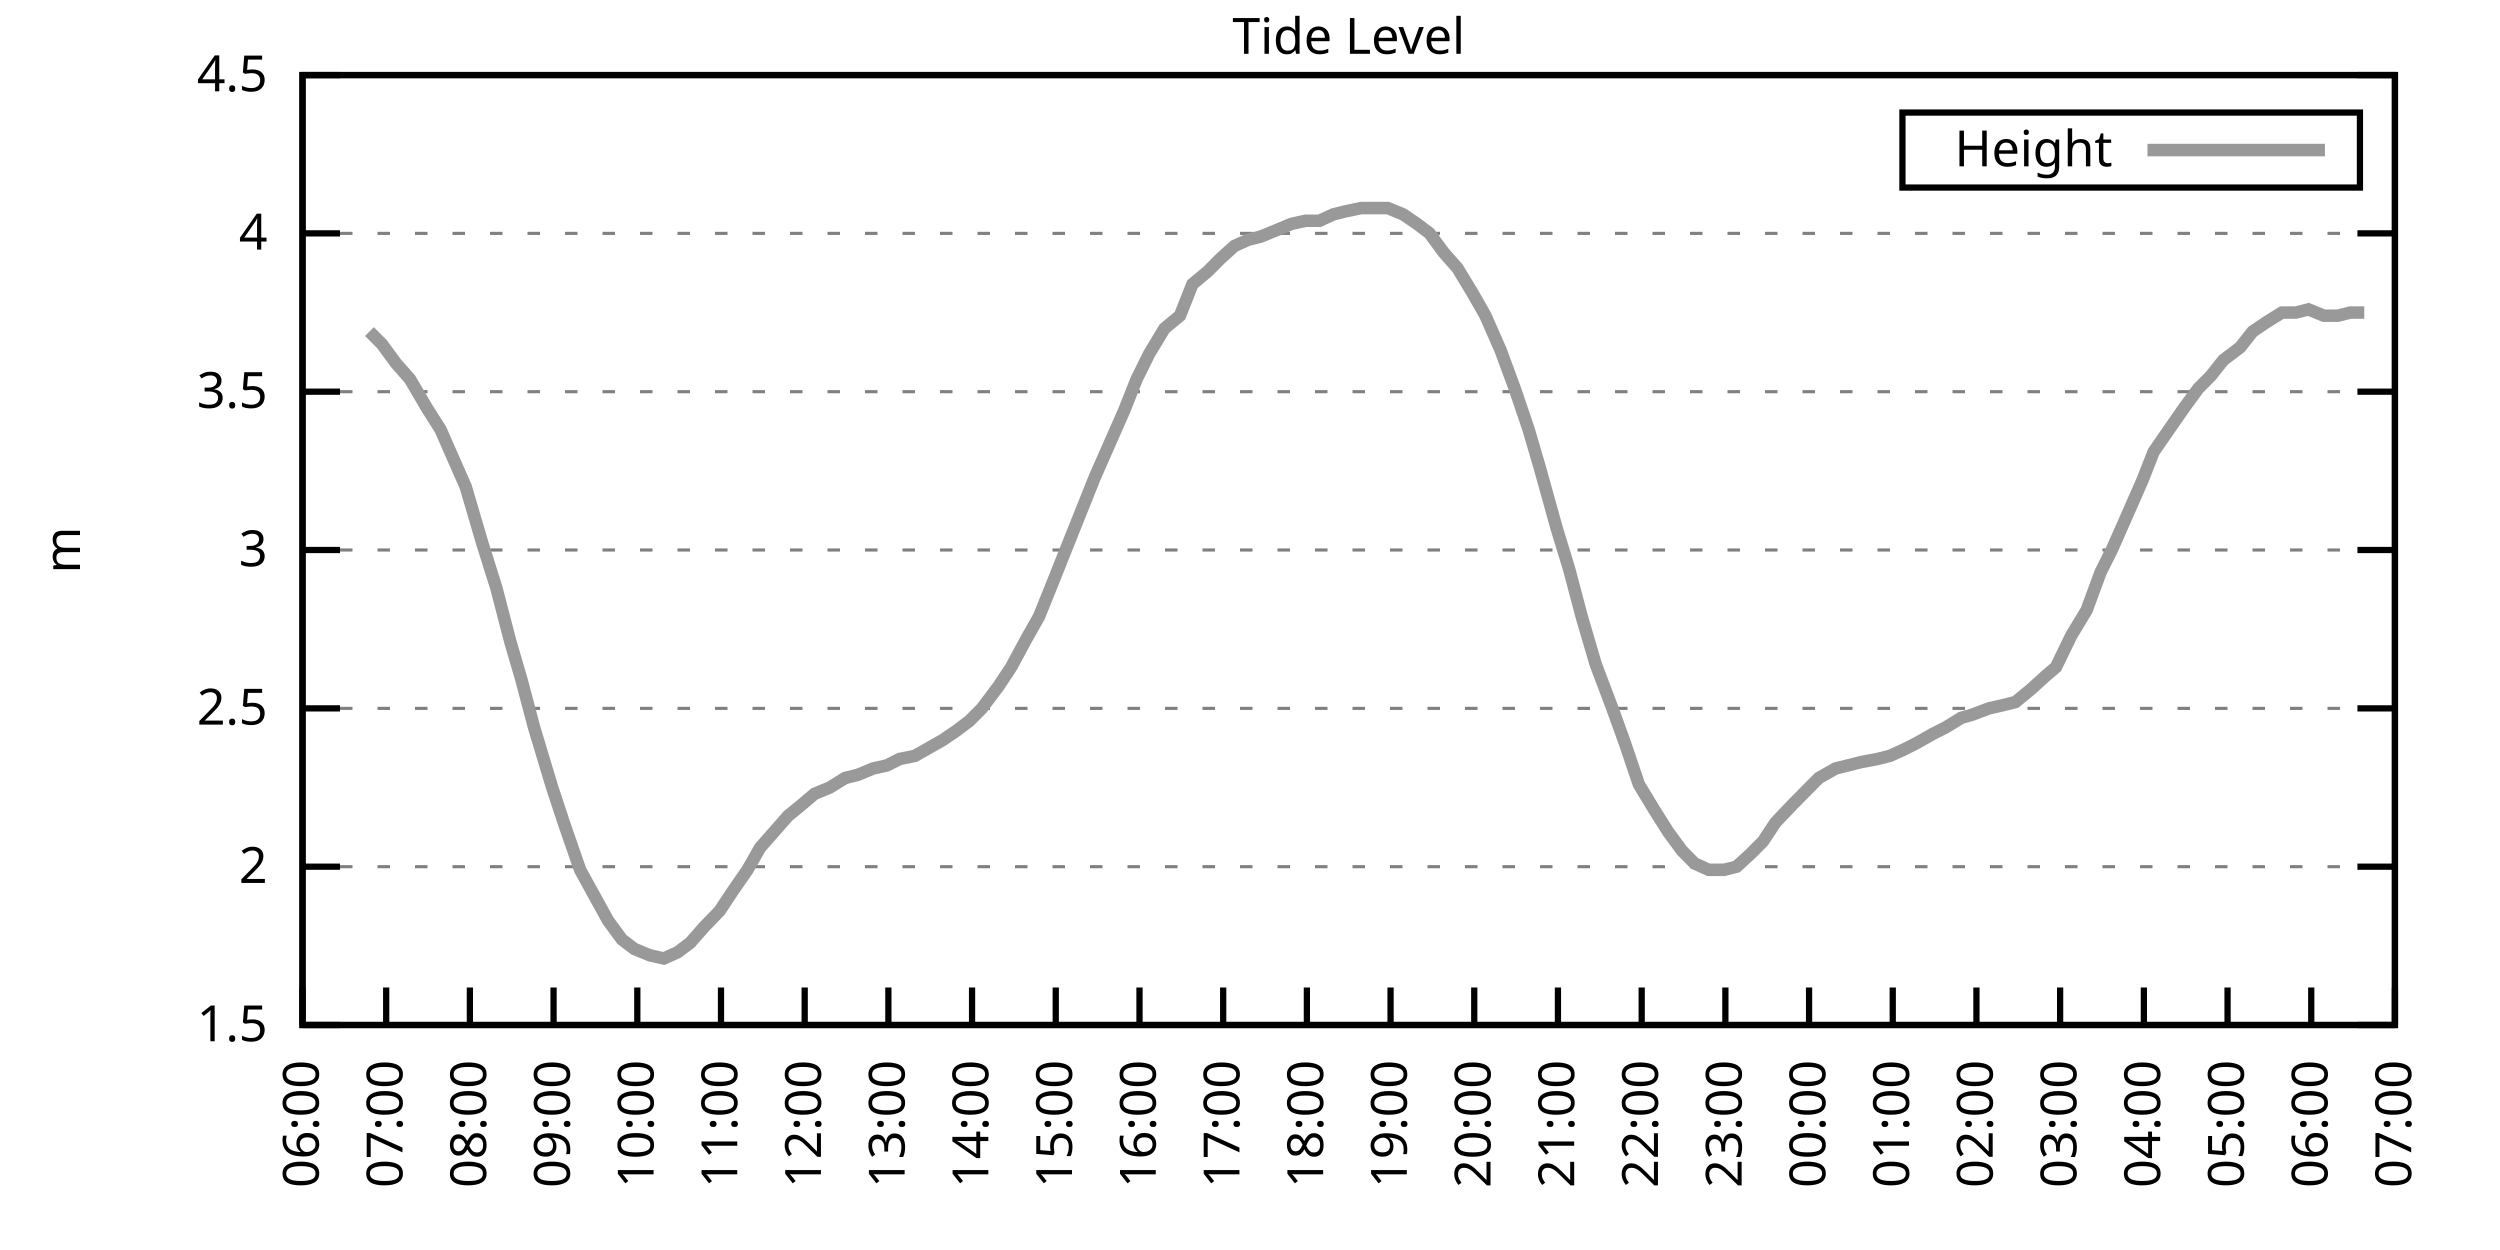
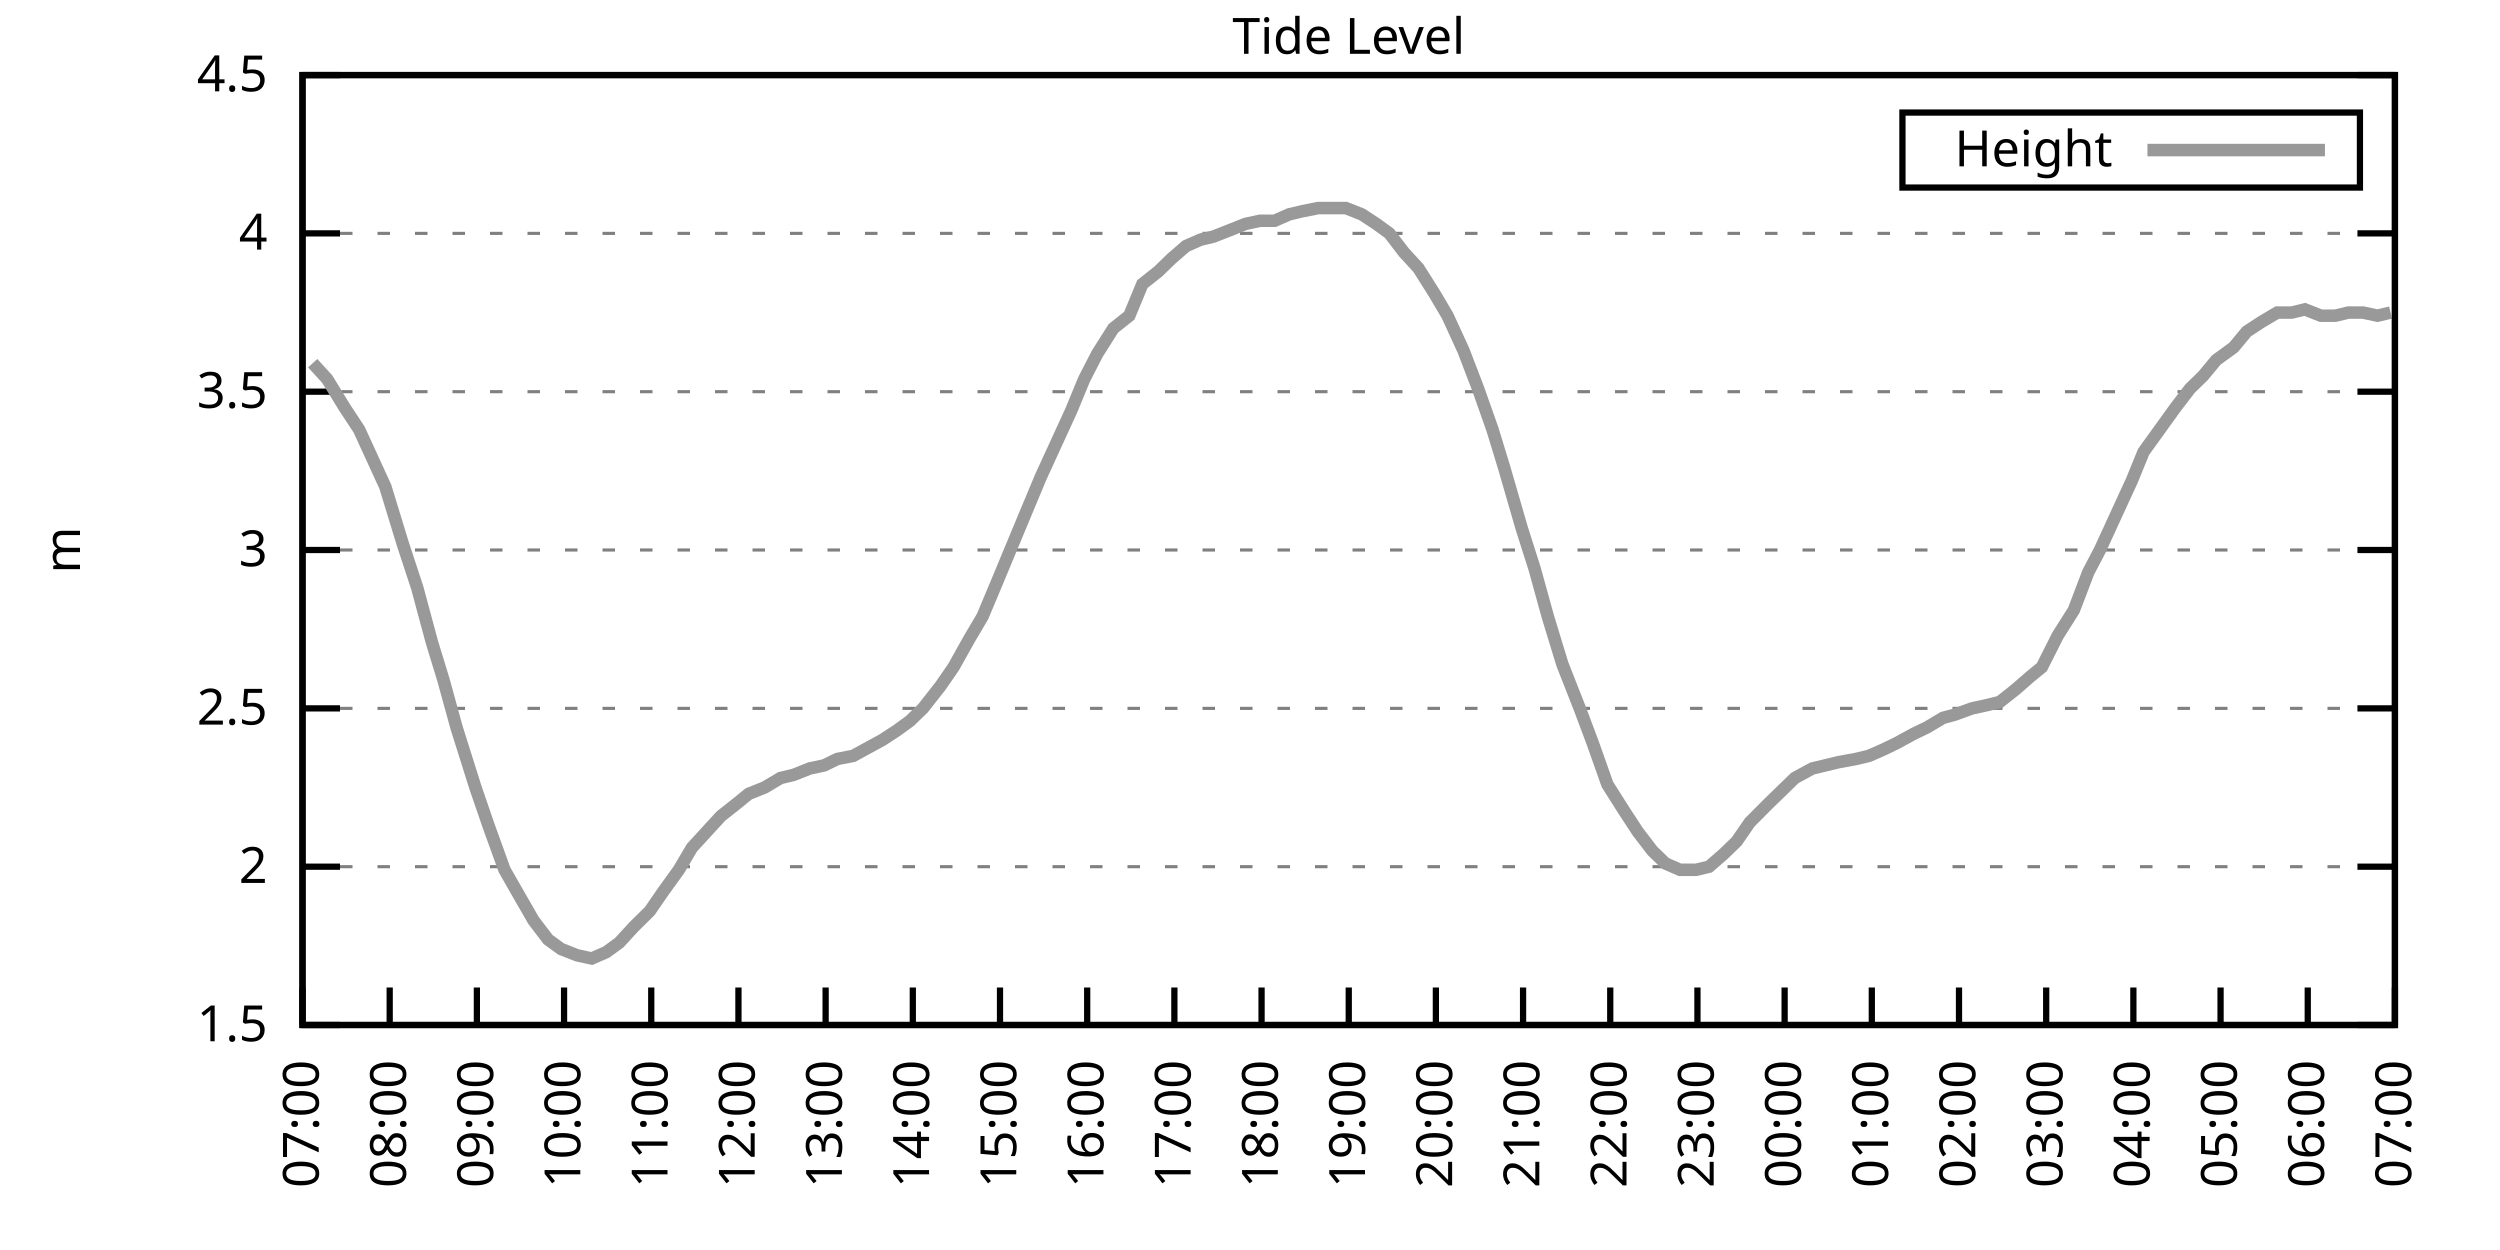
<svg xmlns="http://www.w3.org/2000/svg" xmlns:xlink="http://www.w3.org/1999/xlink" width="400" height="200" viewBox="0 0 400 200">
  <g id="gnuplot_canvas">
    <rect x="0" y="0" width="400" height="200" fill="none" />
    <defs>
      <circle id="gpDot" r="0.5" stroke-width="0.5" stroke="currentColor" />
      <path id="gpPt0" stroke-width="0.333" stroke="currentColor" d="M-1,0 h2 M0,-1 v2" />
      <path id="gpPt1" stroke-width="0.333" stroke="currentColor" d="M-1,-1 L1,1 M1,-1 L-1,1" />
      <path id="gpPt2" stroke-width="0.333" stroke="currentColor" d="M-1,0 L1,0 M0,-1 L0,1 M-1,-1 L1,1 M-1,1 L1,-1" />
      <rect id="gpPt3" stroke-width="0.333" stroke="currentColor" x="-1" y="-1" width="2" height="2" />
      <rect id="gpPt4" stroke-width="0.333" stroke="currentColor" fill="currentColor" x="-1" y="-1" width="2" height="2" />
      <circle id="gpPt5" stroke-width="0.333" stroke="currentColor" cx="0" cy="0" r="1" />
      <use xlink:href="#gpPt5" id="gpPt6" fill="currentColor" stroke="none" />
      <path id="gpPt7" stroke-width="0.333" stroke="currentColor" d="M0,-1.33 L-1.33,0.67 L1.33,0.67 z" />
      <use xlink:href="#gpPt7" id="gpPt8" fill="currentColor" stroke="none" />
      <use xlink:href="#gpPt7" id="gpPt9" stroke="currentColor" transform="rotate(180)" />
      <use xlink:href="#gpPt9" id="gpPt10" fill="currentColor" stroke="none" />
      <use xlink:href="#gpPt3" id="gpPt11" stroke="currentColor" transform="rotate(45)" />
      <use xlink:href="#gpPt11" id="gpPt12" fill="currentColor" stroke="none" />
      <path id="gpPt13" stroke-width="0.333" stroke="currentColor" d="M0,1.330 L1.265,0.411 L0.782,-1.067 L-0.782,-1.076 L-1.265,0.411 z" />
      <use xlink:href="#gpPt13" id="gpPt14" fill="currentColor" stroke="none" />
      <filter id="textbox" filterUnits="objectBoundingBox" x="0" y="0" height="1" width="1">
        <feFlood flood-color="white" flood-opacity="1" result="bgnd" />
        <feComposite in="SourceGraphic" in2="bgnd" operator="atop" />
      </filter>
      <filter id="greybox" filterUnits="objectBoundingBox" x="0" y="0" height="1" width="1">
        <feFlood flood-color="lightgrey" flood-opacity="1" result="grey" />
        <feComposite in="SourceGraphic" in2="grey" operator="atop" />
      </filter>
    </defs>
    <g fill="none" color="white" stroke="currentColor" stroke-width="1.00" stroke-linecap="butt" stroke-linejoin="miter">
</g>
    <g fill="none" color="black" stroke="currentColor" stroke-width="1.00" stroke-linecap="butt" stroke-linejoin="miter">
      <g stroke="none" shape-rendering="crispEdges">
        <polygon fill="rgb(255, 255, 255)" points="48.40,164.00 383.18,164.00 383.18,12.02 48.40,12.02 " />
      </g>
    </g>
    <g fill="none" color="black" stroke="currentColor" stroke-width="1.00" stroke-linecap="butt" stroke-linejoin="miter">
</g>
    <g fill="none" color="black" stroke="black" stroke-width="0.50" stroke-linecap="butt" stroke-linejoin="miter">
</g>
    <g fill="none" color="gray" stroke="currentColor" stroke-width="0.50" stroke-linecap="butt" stroke-linejoin="miter">
      <path stroke="gray" stroke-dasharray="2,4" class="gridline" d="M48.40,164.00 L383.19,164.00  " />
    </g>
    <g fill="none" color="gray" stroke="gray" stroke-width="1.00" stroke-linecap="butt" stroke-linejoin="miter">
</g>
    <g fill="none" color="black" stroke="currentColor" stroke-width="1.00" stroke-linecap="butt" stroke-linejoin="miter">
      <path stroke="black" d="M48.40,164.00 L54.40,164.00 M383.19,164.00 L377.19,164.00  " />
      <g transform="translate(42.80,166.60)" stroke="none" fill="black" font-family="Sans" font-size="8.00" text-anchor="end">
        <text>
          <tspan font-family="Sans"> 1.5</tspan>
        </text>
      </g>
    </g>
    <g fill="none" color="black" stroke="currentColor" stroke-width="1.00" stroke-linecap="butt" stroke-linejoin="miter">
</g>
    <g fill="none" color="black" stroke="black" stroke-width="0.50" stroke-linecap="butt" stroke-linejoin="miter">
</g>
    <g fill="none" color="gray" stroke="currentColor" stroke-width="0.50" stroke-linecap="butt" stroke-linejoin="miter">
      <path stroke="gray" stroke-dasharray="2,4" class="gridline" d="M48.40,138.67 L383.19,138.67  " />
    </g>
    <g fill="none" color="gray" stroke="gray" stroke-width="1.00" stroke-linecap="butt" stroke-linejoin="miter">
</g>
    <g fill="none" color="black" stroke="currentColor" stroke-width="1.00" stroke-linecap="butt" stroke-linejoin="miter">
      <path stroke="black" d="M48.40,138.67 L54.40,138.67 M383.19,138.67 L377.19,138.67  " />
      <g transform="translate(42.80,141.27)" stroke="none" fill="black" font-family="Sans" font-size="8.00" text-anchor="end">
        <text>
          <tspan font-family="Sans"> 2</tspan>
        </text>
      </g>
    </g>
    <g fill="none" color="black" stroke="currentColor" stroke-width="1.00" stroke-linecap="butt" stroke-linejoin="miter">
</g>
    <g fill="none" color="black" stroke="black" stroke-width="0.50" stroke-linecap="butt" stroke-linejoin="miter">
</g>
    <g fill="none" color="gray" stroke="currentColor" stroke-width="0.50" stroke-linecap="butt" stroke-linejoin="miter">
      <path stroke="gray" stroke-dasharray="2,4" class="gridline" d="M48.40,113.34 L383.19,113.34  " />
    </g>
    <g fill="none" color="gray" stroke="gray" stroke-width="1.00" stroke-linecap="butt" stroke-linejoin="miter">
</g>
    <g fill="none" color="black" stroke="currentColor" stroke-width="1.00" stroke-linecap="butt" stroke-linejoin="miter">
      <path stroke="black" d="M48.40,113.34 L54.40,113.34 M383.19,113.34 L377.19,113.34  " />
      <g transform="translate(42.80,115.94)" stroke="none" fill="black" font-family="Sans" font-size="8.00" text-anchor="end">
        <text>
          <tspan font-family="Sans"> 2.5</tspan>
        </text>
      </g>
    </g>
    <g fill="none" color="black" stroke="currentColor" stroke-width="1.00" stroke-linecap="butt" stroke-linejoin="miter">
</g>
    <g fill="none" color="black" stroke="black" stroke-width="0.50" stroke-linecap="butt" stroke-linejoin="miter">
</g>
    <g fill="none" color="gray" stroke="currentColor" stroke-width="0.50" stroke-linecap="butt" stroke-linejoin="miter">
      <path stroke="gray" stroke-dasharray="2,4" class="gridline" d="M48.40,88.00 L383.19,88.00  " />
    </g>
    <g fill="none" color="gray" stroke="gray" stroke-width="1.00" stroke-linecap="butt" stroke-linejoin="miter">
</g>
    <g fill="none" color="black" stroke="currentColor" stroke-width="1.00" stroke-linecap="butt" stroke-linejoin="miter">
      <path stroke="black" d="M48.40,88.00 L54.40,88.00 M383.19,88.00 L377.19,88.00  " />
      <g transform="translate(42.80,90.60)" stroke="none" fill="black" font-family="Sans" font-size="8.00" text-anchor="end">
        <text>
          <tspan font-family="Sans"> 3</tspan>
        </text>
      </g>
    </g>
    <g fill="none" color="black" stroke="currentColor" stroke-width="1.00" stroke-linecap="butt" stroke-linejoin="miter">
</g>
    <g fill="none" color="black" stroke="black" stroke-width="0.50" stroke-linecap="butt" stroke-linejoin="miter">
</g>
    <g fill="none" color="gray" stroke="currentColor" stroke-width="0.50" stroke-linecap="butt" stroke-linejoin="miter">
      <path stroke="gray" stroke-dasharray="2,4" class="gridline" d="M48.40,62.67 L383.19,62.67  " />
    </g>
    <g fill="none" color="gray" stroke="gray" stroke-width="1.00" stroke-linecap="butt" stroke-linejoin="miter">
</g>
    <g fill="none" color="black" stroke="currentColor" stroke-width="1.00" stroke-linecap="butt" stroke-linejoin="miter">
      <path stroke="black" d="M48.40,62.67 L54.40,62.67 M383.19,62.67 L377.19,62.67  " />
      <g transform="translate(42.80,65.27)" stroke="none" fill="black" font-family="Sans" font-size="8.00" text-anchor="end">
        <text>
          <tspan font-family="Sans"> 3.5</tspan>
        </text>
      </g>
    </g>
    <g fill="none" color="black" stroke="currentColor" stroke-width="1.00" stroke-linecap="butt" stroke-linejoin="miter">
</g>
    <g fill="none" color="black" stroke="black" stroke-width="0.50" stroke-linecap="butt" stroke-linejoin="miter">
</g>
    <g fill="none" color="gray" stroke="currentColor" stroke-width="0.50" stroke-linecap="butt" stroke-linejoin="miter">
      <path stroke="gray" stroke-dasharray="2,4" class="gridline" d="M48.40,37.34 L383.19,37.34  " />
    </g>
    <g fill="none" color="gray" stroke="gray" stroke-width="1.00" stroke-linecap="butt" stroke-linejoin="miter">
</g>
    <g fill="none" color="black" stroke="currentColor" stroke-width="1.00" stroke-linecap="butt" stroke-linejoin="miter">
      <path stroke="black" d="M48.40,37.34 L54.40,37.34 M383.19,37.34 L377.19,37.34  " />
      <g transform="translate(42.80,39.94)" stroke="none" fill="black" font-family="Sans" font-size="8.00" text-anchor="end">
        <text>
          <tspan font-family="Sans"> 4</tspan>
        </text>
      </g>
    </g>
    <g fill="none" color="black" stroke="currentColor" stroke-width="1.00" stroke-linecap="butt" stroke-linejoin="miter">
</g>
    <g fill="none" color="black" stroke="black" stroke-width="0.50" stroke-linecap="butt" stroke-linejoin="miter">
</g>
    <g fill="none" color="gray" stroke="currentColor" stroke-width="0.50" stroke-linecap="butt" stroke-linejoin="miter">
      <path stroke="gray" stroke-dasharray="2,4" class="gridline" d="M48.40,12.01 L383.19,12.01  " />
    </g>
    <g fill="none" color="gray" stroke="gray" stroke-width="1.00" stroke-linecap="butt" stroke-linejoin="miter">
</g>
    <g fill="none" color="black" stroke="currentColor" stroke-width="1.00" stroke-linecap="butt" stroke-linejoin="miter">
      <path stroke="black" d="M48.40,12.01 L54.40,12.01 M383.19,12.01 L377.19,12.01  " />
      <g transform="translate(42.80,14.61)" stroke="none" fill="black" font-family="Sans" font-size="8.00" text-anchor="end">
        <text>
          <tspan font-family="Sans"> 4.5</tspan>
        </text>
      </g>
    </g>
    <g fill="none" color="black" stroke="currentColor" stroke-width="1.00" stroke-linecap="butt" stroke-linejoin="miter">
      <path stroke="black" d="M48.40,164.00 L48.40,158.00  " />
      <g transform="translate(51.00,169.60) rotate(270.00)" stroke="none" fill="black" font-family="Sans" font-size="8.00" text-anchor="end">
        <text>
-           <tspan font-family="Sans">06:00</tspan>
-         </text>
-       </g>
-     </g>
-     <g fill="none" color="black" stroke="currentColor" stroke-width="1.00" stroke-linecap="butt" stroke-linejoin="miter">
-       <path stroke="black" d="M61.79,164.00 L61.79,158.00  " />
-       <g transform="translate(64.39,169.60) rotate(270.00)" stroke="none" fill="black" font-family="Sans" font-size="8.00" text-anchor="end">
-         <text>
          <tspan font-family="Sans">07:00</tspan>
        </text>
      </g>
    </g>
    <g fill="none" color="black" stroke="currentColor" stroke-width="1.00" stroke-linecap="butt" stroke-linejoin="miter">
-       <path stroke="black" d="M75.18,164.00 L75.18,158.00  " />
-       <g transform="translate(77.78,169.60) rotate(270.00)" stroke="none" fill="black" font-family="Sans" font-size="8.00" text-anchor="end">
+       <path stroke="black" d="M62.35,164.00 L62.35,158.00  " />
+       <g transform="translate(64.95,169.60) rotate(270.00)" stroke="none" fill="black" font-family="Sans" font-size="8.00" text-anchor="end">
        <text>
          <tspan font-family="Sans">08:00</tspan>
        </text>
      </g>
    </g>
    <g fill="none" color="black" stroke="currentColor" stroke-width="1.00" stroke-linecap="butt" stroke-linejoin="miter">
-       <path stroke="black" d="M88.57,164.00 L88.57,158.00  " />
-       <g transform="translate(91.17,169.60) rotate(270.00)" stroke="none" fill="black" font-family="Sans" font-size="8.00" text-anchor="end">
+       <path stroke="black" d="M76.30,164.00 L76.30,158.00  " />
+       <g transform="translate(78.90,169.60) rotate(270.00)" stroke="none" fill="black" font-family="Sans" font-size="8.00" text-anchor="end">
        <text>
          <tspan font-family="Sans">09:00</tspan>
        </text>
      </g>
    </g>
    <g fill="none" color="black" stroke="currentColor" stroke-width="1.00" stroke-linecap="butt" stroke-linejoin="miter">
-       <path stroke="black" d="M101.97,164.00 L101.97,158.00  " />
-       <g transform="translate(104.57,169.60) rotate(270.00)" stroke="none" fill="black" font-family="Sans" font-size="8.00" text-anchor="end">
+       <path stroke="black" d="M90.25,164.00 L90.25,158.00  " />
+       <g transform="translate(92.85,169.60) rotate(270.00)" stroke="none" fill="black" font-family="Sans" font-size="8.00" text-anchor="end">
        <text>
          <tspan font-family="Sans">10:00</tspan>
        </text>
      </g>
    </g>
    <g fill="none" color="black" stroke="currentColor" stroke-width="1.00" stroke-linecap="butt" stroke-linejoin="miter">
-       <path stroke="black" d="M115.36,164.00 L115.36,158.00  " />
-       <g transform="translate(117.96,169.60) rotate(270.00)" stroke="none" fill="black" font-family="Sans" font-size="8.00" text-anchor="end">
+       <path stroke="black" d="M104.20,164.00 L104.20,158.00  " />
+       <g transform="translate(106.80,169.60) rotate(270.00)" stroke="none" fill="black" font-family="Sans" font-size="8.00" text-anchor="end">
        <text>
          <tspan font-family="Sans">11:00</tspan>
        </text>
      </g>
    </g>
    <g fill="none" color="black" stroke="currentColor" stroke-width="1.00" stroke-linecap="butt" stroke-linejoin="miter">
-       <path stroke="black" d="M128.75,164.00 L128.75,158.00  " />
-       <g transform="translate(131.35,169.60) rotate(270.00)" stroke="none" fill="black" font-family="Sans" font-size="8.00" text-anchor="end">
+       <path stroke="black" d="M118.15,164.00 L118.15,158.00  " />
+       <g transform="translate(120.75,169.60) rotate(270.00)" stroke="none" fill="black" font-family="Sans" font-size="8.00" text-anchor="end">
        <text>
          <tspan font-family="Sans">12:00</tspan>
        </text>
      </g>
    </g>
    <g fill="none" color="black" stroke="currentColor" stroke-width="1.00" stroke-linecap="butt" stroke-linejoin="miter">
-       <path stroke="black" d="M142.14,164.00 L142.14,158.00  " />
-       <g transform="translate(144.74,169.60) rotate(270.00)" stroke="none" fill="black" font-family="Sans" font-size="8.00" text-anchor="end">
+       <path stroke="black" d="M132.10,164.00 L132.10,158.00  " />
+       <g transform="translate(134.70,169.60) rotate(270.00)" stroke="none" fill="black" font-family="Sans" font-size="8.00" text-anchor="end">
        <text>
          <tspan font-family="Sans">13:00</tspan>
        </text>
      </g>
    </g>
    <g fill="none" color="black" stroke="currentColor" stroke-width="1.00" stroke-linecap="butt" stroke-linejoin="miter">
-       <path stroke="black" d="M155.53,164.00 L155.53,158.00  " />
-       <g transform="translate(158.13,169.60) rotate(270.00)" stroke="none" fill="black" font-family="Sans" font-size="8.00" text-anchor="end">
+       <path stroke="black" d="M146.05,164.00 L146.05,158.00  " />
+       <g transform="translate(148.65,169.60) rotate(270.00)" stroke="none" fill="black" font-family="Sans" font-size="8.00" text-anchor="end">
        <text>
          <tspan font-family="Sans">14:00</tspan>
        </text>
      </g>
    </g>
    <g fill="none" color="black" stroke="currentColor" stroke-width="1.00" stroke-linecap="butt" stroke-linejoin="miter">
-       <path stroke="black" d="M168.92,164.00 L168.92,158.00  " />
-       <g transform="translate(171.52,169.60) rotate(270.00)" stroke="none" fill="black" font-family="Sans" font-size="8.00" text-anchor="end">
+       <path stroke="black" d="M160.00,164.00 L160.00,158.00  " />
+       <g transform="translate(162.60,169.60) rotate(270.00)" stroke="none" fill="black" font-family="Sans" font-size="8.00" text-anchor="end">
        <text>
          <tspan font-family="Sans">15:00</tspan>
        </text>
      </g>
    </g>
    <g fill="none" color="black" stroke="currentColor" stroke-width="1.00" stroke-linecap="butt" stroke-linejoin="miter">
-       <path stroke="black" d="M182.32,164.00 L182.32,158.00  " />
-       <g transform="translate(184.92,169.60) rotate(270.00)" stroke="none" fill="black" font-family="Sans" font-size="8.00" text-anchor="end">
+       <path stroke="black" d="M173.95,164.00 L173.95,158.00  " />
+       <g transform="translate(176.55,169.60) rotate(270.00)" stroke="none" fill="black" font-family="Sans" font-size="8.00" text-anchor="end">
        <text>
          <tspan font-family="Sans">16:00</tspan>
        </text>
      </g>
    </g>
    <g fill="none" color="black" stroke="currentColor" stroke-width="1.00" stroke-linecap="butt" stroke-linejoin="miter">
-       <path stroke="black" d="M195.71,164.00 L195.71,158.00  " />
-       <g transform="translate(198.31,169.60) rotate(270.00)" stroke="none" fill="black" font-family="Sans" font-size="8.00" text-anchor="end">
+       <path stroke="black" d="M187.90,164.00 L187.90,158.00  " />
+       <g transform="translate(190.50,169.60) rotate(270.00)" stroke="none" fill="black" font-family="Sans" font-size="8.00" text-anchor="end">
        <text>
          <tspan font-family="Sans">17:00</tspan>
        </text>
      </g>
    </g>
    <g fill="none" color="black" stroke="currentColor" stroke-width="1.00" stroke-linecap="butt" stroke-linejoin="miter">
-       <path stroke="black" d="M209.10,164.00 L209.10,158.00  " />
-       <g transform="translate(211.70,169.60) rotate(270.00)" stroke="none" fill="black" font-family="Sans" font-size="8.00" text-anchor="end">
+       <path stroke="black" d="M201.85,164.00 L201.85,158.00  " />
+       <g transform="translate(204.45,169.60) rotate(270.00)" stroke="none" fill="black" font-family="Sans" font-size="8.00" text-anchor="end">
        <text>
          <tspan font-family="Sans">18:00</tspan>
        </text>
      </g>
    </g>
    <g fill="none" color="black" stroke="currentColor" stroke-width="1.00" stroke-linecap="butt" stroke-linejoin="miter">
-       <path stroke="black" d="M222.49,164.00 L222.49,158.00  " />
-       <g transform="translate(225.09,169.60) rotate(270.00)" stroke="none" fill="black" font-family="Sans" font-size="8.00" text-anchor="end">
+       <path stroke="black" d="M215.80,164.00 L215.80,158.00  " />
+       <g transform="translate(218.40,169.60) rotate(270.00)" stroke="none" fill="black" font-family="Sans" font-size="8.00" text-anchor="end">
        <text>
          <tspan font-family="Sans">19:00</tspan>
        </text>
      </g>
    </g>
    <g fill="none" color="black" stroke="currentColor" stroke-width="1.00" stroke-linecap="butt" stroke-linejoin="miter">
-       <path stroke="black" d="M235.88,164.00 L235.88,158.00  " />
-       <g transform="translate(238.48,169.60) rotate(270.00)" stroke="none" fill="black" font-family="Sans" font-size="8.00" text-anchor="end">
+       <path stroke="black" d="M229.74,164.00 L229.74,158.00  " />
+       <g transform="translate(232.34,169.60) rotate(270.00)" stroke="none" fill="black" font-family="Sans" font-size="8.00" text-anchor="end">
        <text>
          <tspan font-family="Sans">20:00</tspan>
        </text>
      </g>
    </g>
    <g fill="none" color="black" stroke="currentColor" stroke-width="1.00" stroke-linecap="butt" stroke-linejoin="miter">
-       <path stroke="black" d="M249.27,164.00 L249.27,158.00  " />
-       <g transform="translate(251.87,169.60) rotate(270.00)" stroke="none" fill="black" font-family="Sans" font-size="8.00" text-anchor="end">
+       <path stroke="black" d="M243.69,164.00 L243.69,158.00  " />
+       <g transform="translate(246.29,169.60) rotate(270.00)" stroke="none" fill="black" font-family="Sans" font-size="8.00" text-anchor="end">
        <text>
          <tspan font-family="Sans">21:00</tspan>
        </text>
      </g>
    </g>
    <g fill="none" color="black" stroke="currentColor" stroke-width="1.00" stroke-linecap="butt" stroke-linejoin="miter">
-       <path stroke="black" d="M262.67,164.00 L262.67,158.00  " />
-       <g transform="translate(265.27,169.60) rotate(270.00)" stroke="none" fill="black" font-family="Sans" font-size="8.00" text-anchor="end">
+       <path stroke="black" d="M257.64,164.00 L257.64,158.00  " />
+       <g transform="translate(260.24,169.60) rotate(270.00)" stroke="none" fill="black" font-family="Sans" font-size="8.00" text-anchor="end">
        <text>
          <tspan font-family="Sans">22:00</tspan>
        </text>
      </g>
    </g>
    <g fill="none" color="black" stroke="currentColor" stroke-width="1.00" stroke-linecap="butt" stroke-linejoin="miter">
-       <path stroke="black" d="M276.06,164.00 L276.06,158.00  " />
-       <g transform="translate(278.66,169.60) rotate(270.00)" stroke="none" fill="black" font-family="Sans" font-size="8.00" text-anchor="end">
+       <path stroke="black" d="M271.59,164.00 L271.59,158.00  " />
+       <g transform="translate(274.19,169.60) rotate(270.00)" stroke="none" fill="black" font-family="Sans" font-size="8.00" text-anchor="end">
        <text>
          <tspan font-family="Sans">23:00</tspan>
        </text>
      </g>
    </g>
    <g fill="none" color="black" stroke="currentColor" stroke-width="1.00" stroke-linecap="butt" stroke-linejoin="miter">
-       <path stroke="black" d="M289.45,164.00 L289.45,158.00  " />
-       <g transform="translate(292.05,169.60) rotate(270.00)" stroke="none" fill="black" font-family="Sans" font-size="8.00" text-anchor="end">
+       <path stroke="black" d="M285.54,164.00 L285.54,158.00  " />
+       <g transform="translate(288.14,169.60) rotate(270.00)" stroke="none" fill="black" font-family="Sans" font-size="8.00" text-anchor="end">
        <text>
          <tspan font-family="Sans">00:00</tspan>
        </text>
      </g>
    </g>
    <g fill="none" color="black" stroke="currentColor" stroke-width="1.00" stroke-linecap="butt" stroke-linejoin="miter">
-       <path stroke="black" d="M302.84,164.00 L302.84,158.00  " />
-       <g transform="translate(305.44,169.60) rotate(270.00)" stroke="none" fill="black" font-family="Sans" font-size="8.00" text-anchor="end">
+       <path stroke="black" d="M299.49,164.00 L299.49,158.00  " />
+       <g transform="translate(302.09,169.60) rotate(270.00)" stroke="none" fill="black" font-family="Sans" font-size="8.00" text-anchor="end">
        <text>
          <tspan font-family="Sans">01:00</tspan>
        </text>
      </g>
    </g>
    <g fill="none" color="black" stroke="currentColor" stroke-width="1.00" stroke-linecap="butt" stroke-linejoin="miter">
-       <path stroke="black" d="M316.23,164.00 L316.23,158.00  " />
-       <g transform="translate(318.83,169.60) rotate(270.00)" stroke="none" fill="black" font-family="Sans" font-size="8.00" text-anchor="end">
+       <path stroke="black" d="M313.44,164.00 L313.44,158.00  " />
+       <g transform="translate(316.04,169.60) rotate(270.00)" stroke="none" fill="black" font-family="Sans" font-size="8.00" text-anchor="end">
        <text>
          <tspan font-family="Sans">02:00</tspan>
        </text>
      </g>
    </g>
    <g fill="none" color="black" stroke="currentColor" stroke-width="1.00" stroke-linecap="butt" stroke-linejoin="miter">
-       <path stroke="black" d="M329.62,164.00 L329.62,158.00  " />
-       <g transform="translate(332.22,169.60) rotate(270.00)" stroke="none" fill="black" font-family="Sans" font-size="8.00" text-anchor="end">
+       <path stroke="black" d="M327.39,164.00 L327.39,158.00  " />
+       <g transform="translate(329.99,169.60) rotate(270.00)" stroke="none" fill="black" font-family="Sans" font-size="8.00" text-anchor="end">
        <text>
          <tspan font-family="Sans">03:00</tspan>
        </text>
      </g>
    </g>
    <g fill="none" color="black" stroke="currentColor" stroke-width="1.00" stroke-linecap="butt" stroke-linejoin="miter">
-       <path stroke="black" d="M343.02,164.00 L343.02,158.00  " />
-       <g transform="translate(345.62,169.60) rotate(270.00)" stroke="none" fill="black" font-family="Sans" font-size="8.00" text-anchor="end">
+       <path stroke="black" d="M341.34,164.00 L341.34,158.00  " />
+       <g transform="translate(343.94,169.60) rotate(270.00)" stroke="none" fill="black" font-family="Sans" font-size="8.00" text-anchor="end">
        <text>
          <tspan font-family="Sans">04:00</tspan>
        </text>
      </g>
    </g>
    <g fill="none" color="black" stroke="currentColor" stroke-width="1.00" stroke-linecap="butt" stroke-linejoin="miter">
-       <path stroke="black" d="M356.41,164.00 L356.41,158.00  " />
-       <g transform="translate(359.01,169.60) rotate(270.00)" stroke="none" fill="black" font-family="Sans" font-size="8.00" text-anchor="end">
+       <path stroke="black" d="M355.29,164.00 L355.29,158.00  " />
+       <g transform="translate(357.89,169.60) rotate(270.00)" stroke="none" fill="black" font-family="Sans" font-size="8.00" text-anchor="end">
        <text>
          <tspan font-family="Sans">05:00</tspan>
        </text>
      </g>
    </g>
    <g fill="none" color="black" stroke="currentColor" stroke-width="1.00" stroke-linecap="butt" stroke-linejoin="miter">
-       <path stroke="black" d="M369.80,164.00 L369.80,158.00  " />
-       <g transform="translate(372.40,169.60) rotate(270.00)" stroke="none" fill="black" font-family="Sans" font-size="8.00" text-anchor="end">
+       <path stroke="black" d="M369.24,164.00 L369.24,158.00  " />
+       <g transform="translate(371.84,169.60) rotate(270.00)" stroke="none" fill="black" font-family="Sans" font-size="8.00" text-anchor="end">
        <text>
          <tspan font-family="Sans">06:00</tspan>
        </text>
      </g>
    </g>
    <g fill="none" color="black" stroke="currentColor" stroke-width="1.00" stroke-linecap="butt" stroke-linejoin="miter">
      <path stroke="black" d="M383.19,164.00 L383.19,158.00  " />
      <g transform="translate(385.79,169.60) rotate(270.00)" stroke="none" fill="black" font-family="Sans" font-size="8.00" text-anchor="end">
        <text>
          <tspan font-family="Sans">07:00</tspan>
        </text>
      </g>
    </g>
    <g fill="none" color="black" stroke="currentColor" stroke-width="1.00" stroke-linecap="butt" stroke-linejoin="miter">
</g>
    <g fill="none" color="black" stroke="currentColor" stroke-width="1.00" stroke-linecap="butt" stroke-linejoin="miter">
      <path stroke="black" d="M48.40,12.01 L48.40,164.00 L383.19,164.00 L383.19,12.01 L48.40,12.01 Z  " />
    </g>
    <g fill="none" color="black" stroke="currentColor" stroke-width="1.00" stroke-linecap="butt" stroke-linejoin="miter">
</g>
    <g fill="none" color="black" stroke="currentColor" stroke-width="1.00" stroke-linecap="butt" stroke-linejoin="miter">
      <path stroke="black" d="M304.39,30.01 L304.39,18.01 L377.59,18.01 L377.59,30.01 L304.39,30.01 Z  " />
    </g>
    <g id="Tide_level_plot_1">
      <g fill="none" color="white" stroke="black" stroke-width="2.00" stroke-linecap="butt" stroke-linejoin="miter">
</g>
      <g fill="none" color="black" stroke="currentColor" stroke-width="2.00" stroke-linecap="butt" stroke-linejoin="miter">
        <g transform="translate(337.99,26.61)" stroke="none" fill="black" font-family="Sans" font-size="8.00" text-anchor="end">
          <text>
            <tspan font-family="Sans">Height</tspan>
          </text>
        </g>
      </g>
      <g fill="none" color="black" stroke="currentColor" stroke-width="2.00" stroke-linecap="butt" stroke-linejoin="miter">
-         <path stroke="rgb(153, 153, 153)" d="M343.59,24.01 L371.99,24.01 M59.11,53.05 L61.12,55.07 L63.35,58.11 L65.59,60.65 L68.26,65.21 L70.50,68.75   L72.28,72.81 L74.51,77.87 L77.19,86.99 L79.42,94.08 L81.66,102.70 L83.44,108.78 L85.45,116.38 L88.35,126.00   L90.36,132.08 L92.82,139.17 L95.05,143.23 L97.28,147.28 L99.51,150.32 L101.52,151.84 L103.98,152.85 L106.21,153.36   L108.44,152.35 L110.45,150.83 L112.68,148.29 L115.13,145.76 L117.14,142.72 L119.60,139.17 L121.61,135.63 L123.84,133.10   L126.07,130.56 L128.53,128.54 L130.31,127.02 L132.77,126.00 L135.22,124.48 L137.23,123.98 L139.69,122.96 L141.92,122.46   L143.93,121.44 L146.38,120.94 L148.17,119.92 L150.85,118.40 L153.08,116.88 L155.09,115.36 L157.10,113.34 L159.77,109.79   L161.78,106.75 L164.24,102.19 L166.25,98.64 L168.70,92.56 L170.71,87.50 L172.94,81.93 L175.17,76.35 L177.18,71.79   L179.86,65.71 L181.87,60.65 L183.88,56.59 L186.33,52.54 L188.79,50.51 L190.80,45.45 L193.25,43.42 L195.26,41.39   L197.49,39.37 L199.73,38.35 L201.73,37.85 L204.19,36.84 L206.64,35.82 L208.88,35.32 L211.11,35.32 L213.34,34.30   L215.35,33.80 L217.80,33.29 L219.81,33.29 L222.04,33.29 L224.50,34.30 L226.73,35.82 L228.74,37.34 L230.97,40.38   L233.20,42.91 L235.66,46.97 L237.67,50.51 L240.12,56.09 L242.36,62.17 L244.59,68.75 L246.37,74.83 L249.05,84.46   L251.06,91.04 L253.07,98.64 L255.30,106.24 L257.98,113.34 L259.99,118.91 L262.22,125.50 L264.67,129.55 L266.91,133.10   L269.14,136.14 L271.15,138.16 L273.38,139.17 L275.83,139.17 L277.84,138.67 L280.07,136.64 L282.08,134.62 L284.09,131.58   L286.99,128.54 L289.00,126.51 L291.01,124.48 L293.69,122.96 L295.70,122.46 L297.71,121.95 L300.39,121.44 L302.39,120.94   L304.63,119.92 L306.63,118.91 L309.31,117.39 L311.32,116.38 L313.78,114.86 L315.56,114.35 L318.24,113.34 L320.47,112.83   L322.48,112.32 L324.94,110.30 L327.17,108.27 L328.95,106.75 L331.41,101.68 L333.86,97.63 L336.10,91.55 L337.88,88.00   L340.56,81.93 L342.79,76.86 L344.58,72.30 L347.03,68.75 L349.49,65.21 L351.72,62.17 L353.73,60.14 L355.74,57.61   L358.42,55.58 L360.42,53.05 L362.66,51.53 L365.11,50.01 L367.34,50.01 L369.35,49.50 L371.81,50.51 L374.04,50.51   L376.05,50.01 L378.28,50.01  " />
+         <path stroke="rgb(153, 153, 153)" d="M343.59,24.01 L371.99,24.01 M50.03,58.11 L52.35,60.65 L55.14,65.21 L57.47,68.75 L59.33,72.81 L61.65,77.87   L64.44,86.99 L66.77,94.08 L69.09,102.70 L70.95,108.78 L73.04,116.38 L76.07,126.00 L78.16,132.08 L80.72,139.17   L83.04,143.23 L85.37,147.28 L87.69,150.32 L89.78,151.84 L92.34,152.85 L94.67,153.36 L96.99,152.35 L99.08,150.83   L101.41,148.29 L103.97,145.76 L106.06,142.72 L108.62,139.17 L110.71,135.63 L113.03,133.10 L115.36,130.56 L117.92,128.54   L119.78,127.02 L122.33,126.00 L124.89,124.48 L126.98,123.98 L129.54,122.96 L131.87,122.46 L133.96,121.44 L136.51,120.94   L138.37,119.92 L141.16,118.40 L143.49,116.88 L145.58,115.36 L147.67,113.34 L150.46,109.79 L152.56,106.75 L155.11,102.19   L157.21,98.64 L159.76,92.56 L161.86,87.50 L164.18,81.93 L166.51,76.35 L168.60,71.79 L171.39,65.71 L173.48,60.65   L175.57,56.59 L178.13,52.54 L180.69,50.51 L182.78,45.45 L185.34,43.42 L187.43,41.39 L189.76,39.37 L192.08,38.35   L194.17,37.85 L196.73,36.84 L199.29,35.82 L201.61,35.32 L203.94,35.32 L206.26,34.30 L208.36,33.80 L210.91,33.29   L213.01,33.29 L215.33,33.29 L217.89,34.30 L220.21,35.82 L222.30,37.34 L224.63,40.38 L226.95,42.91 L229.51,46.97   L231.60,50.51 L234.16,56.09 L236.49,62.17 L238.81,68.75 L240.67,74.83 L243.46,84.46 L245.55,91.04 L247.65,98.64   L249.97,106.24 L252.76,113.34 L254.85,118.91 L257.18,125.50 L259.74,129.55 L262.06,133.10 L264.39,136.14 L266.48,138.16   L268.80,139.17 L271.36,139.17 L273.45,138.67 L275.78,136.64 L277.87,134.62 L279.96,131.58 L282.99,128.54 L285.08,126.51   L287.17,124.48 L289.96,122.96 L292.05,122.46 L294.15,121.95 L296.94,121.44 L299.03,120.94 L301.35,119.92 L303.44,118.91   L306.23,117.39 L308.33,116.38 L310.88,114.86 L312.74,114.35 L315.53,113.34 L317.86,112.83 L319.95,112.32 L322.51,110.30   L324.83,108.27 L326.69,106.75 L329.25,101.68 L331.81,97.63 L334.13,91.55 L335.99,88.00 L338.78,81.93 L341.11,76.86   L342.97,72.30 L345.53,68.75 L348.08,65.21 L350.41,62.17 L352.50,60.14 L354.59,57.61 L357.38,55.58 L359.48,53.05   L361.80,51.53 L364.36,50.01 L366.68,50.01 L368.78,49.50 L371.33,50.51 L373.66,50.51 L375.75,50.01 L378.08,50.01   L380.40,50.51 L382.49,50.01  " />
      </g>
    </g>
    <g fill="none" color="black" stroke="currentColor" stroke-width="2.00" stroke-linecap="butt" stroke-linejoin="miter">
</g>
    <g fill="none" color="black" stroke="black" stroke-width="1.00" stroke-linecap="butt" stroke-linejoin="miter">
</g>
    <g fill="none" color="black" stroke="currentColor" stroke-width="1.00" stroke-linecap="butt" stroke-linejoin="miter">
      <path stroke="black" d="M48.40,12.01 L48.40,164.00 L383.19,164.00 L383.19,12.01 L48.40,12.01 Z  " />
      <g transform="translate(12.80,88.01) rotate(270.00)" stroke="none" fill="black" font-family="Sans" font-size="8.00" text-anchor="middle">
        <text>
          <tspan font-family="Sans">m</tspan>
        </text>
      </g>
    </g>
    <g fill="none" color="black" stroke="currentColor" stroke-width="1.00" stroke-linecap="butt" stroke-linejoin="miter">
</g>
    <g fill="none" color="black" stroke="currentColor" stroke-width="1.00" stroke-linecap="butt" stroke-linejoin="miter">
      <g transform="translate(215.79,8.61)" stroke="none" fill="black" font-family="Sans" font-size="8.00" text-anchor="middle">
        <text>
          <tspan font-family="Sans">Tide Level</tspan>
        </text>
      </g>
    </g>
    <g fill="none" color="black" stroke="currentColor" stroke-width="1.00" stroke-linecap="butt" stroke-linejoin="miter">
</g>
  </g>
</svg>
